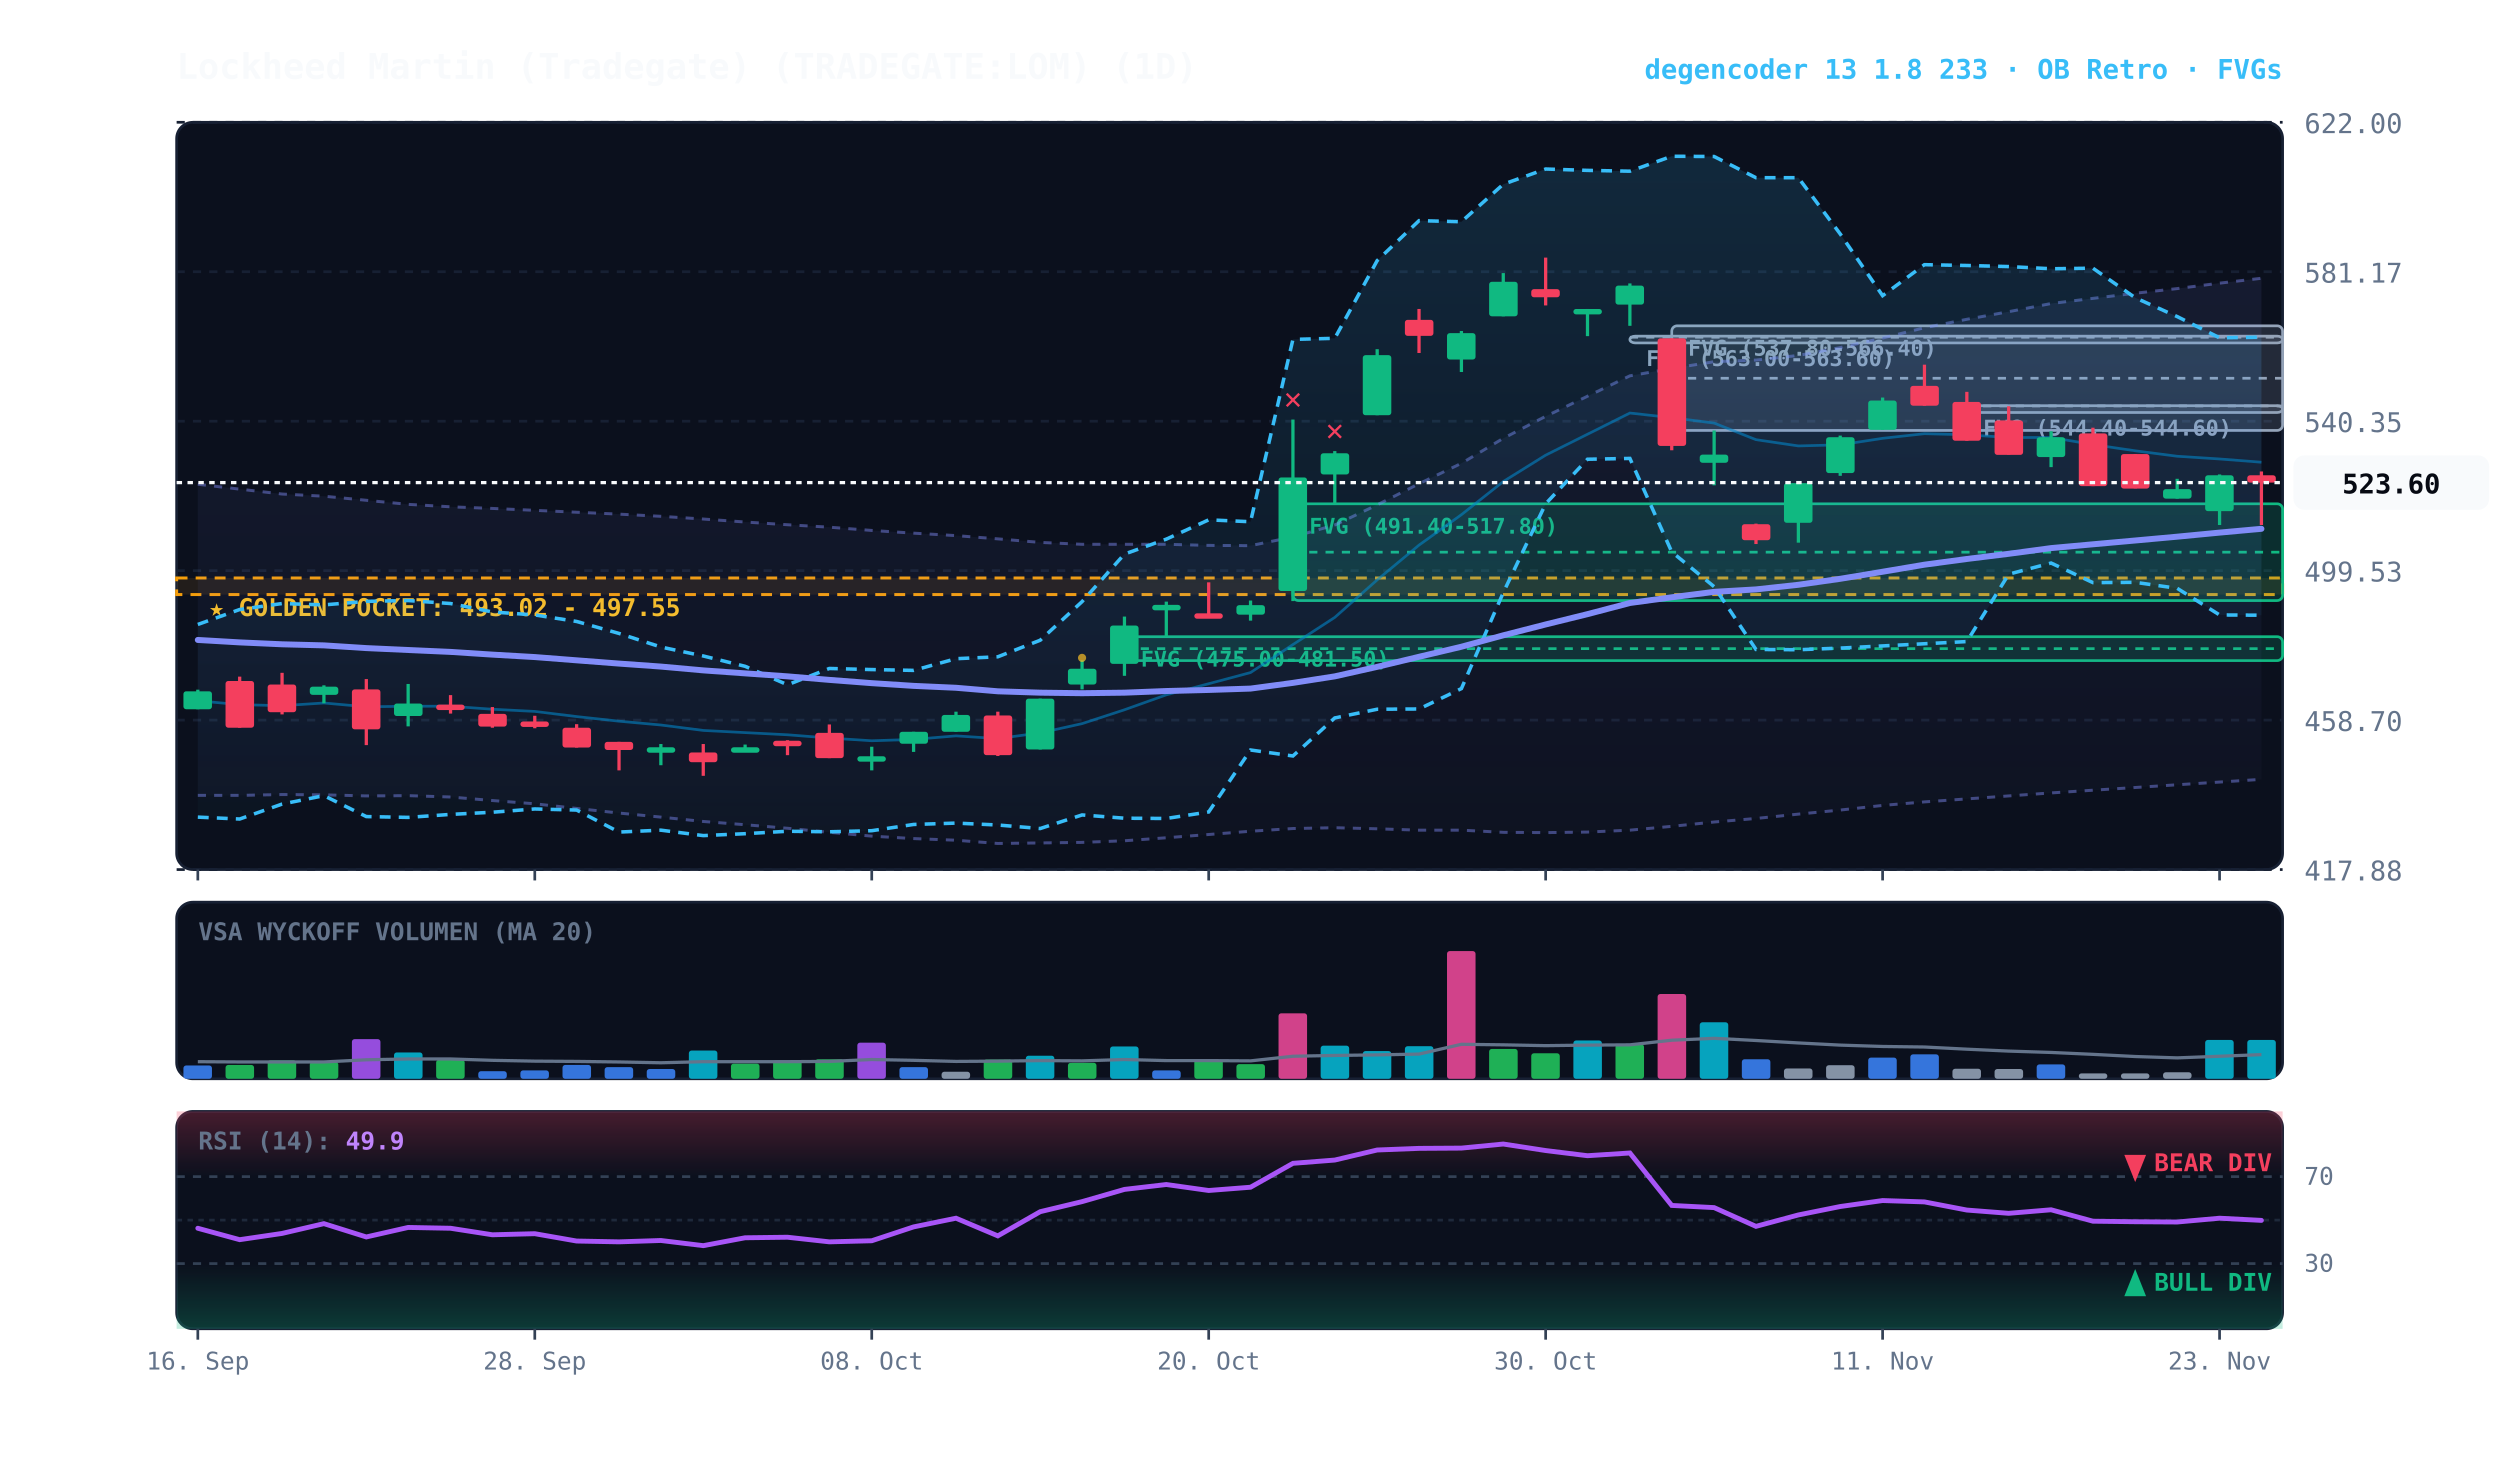
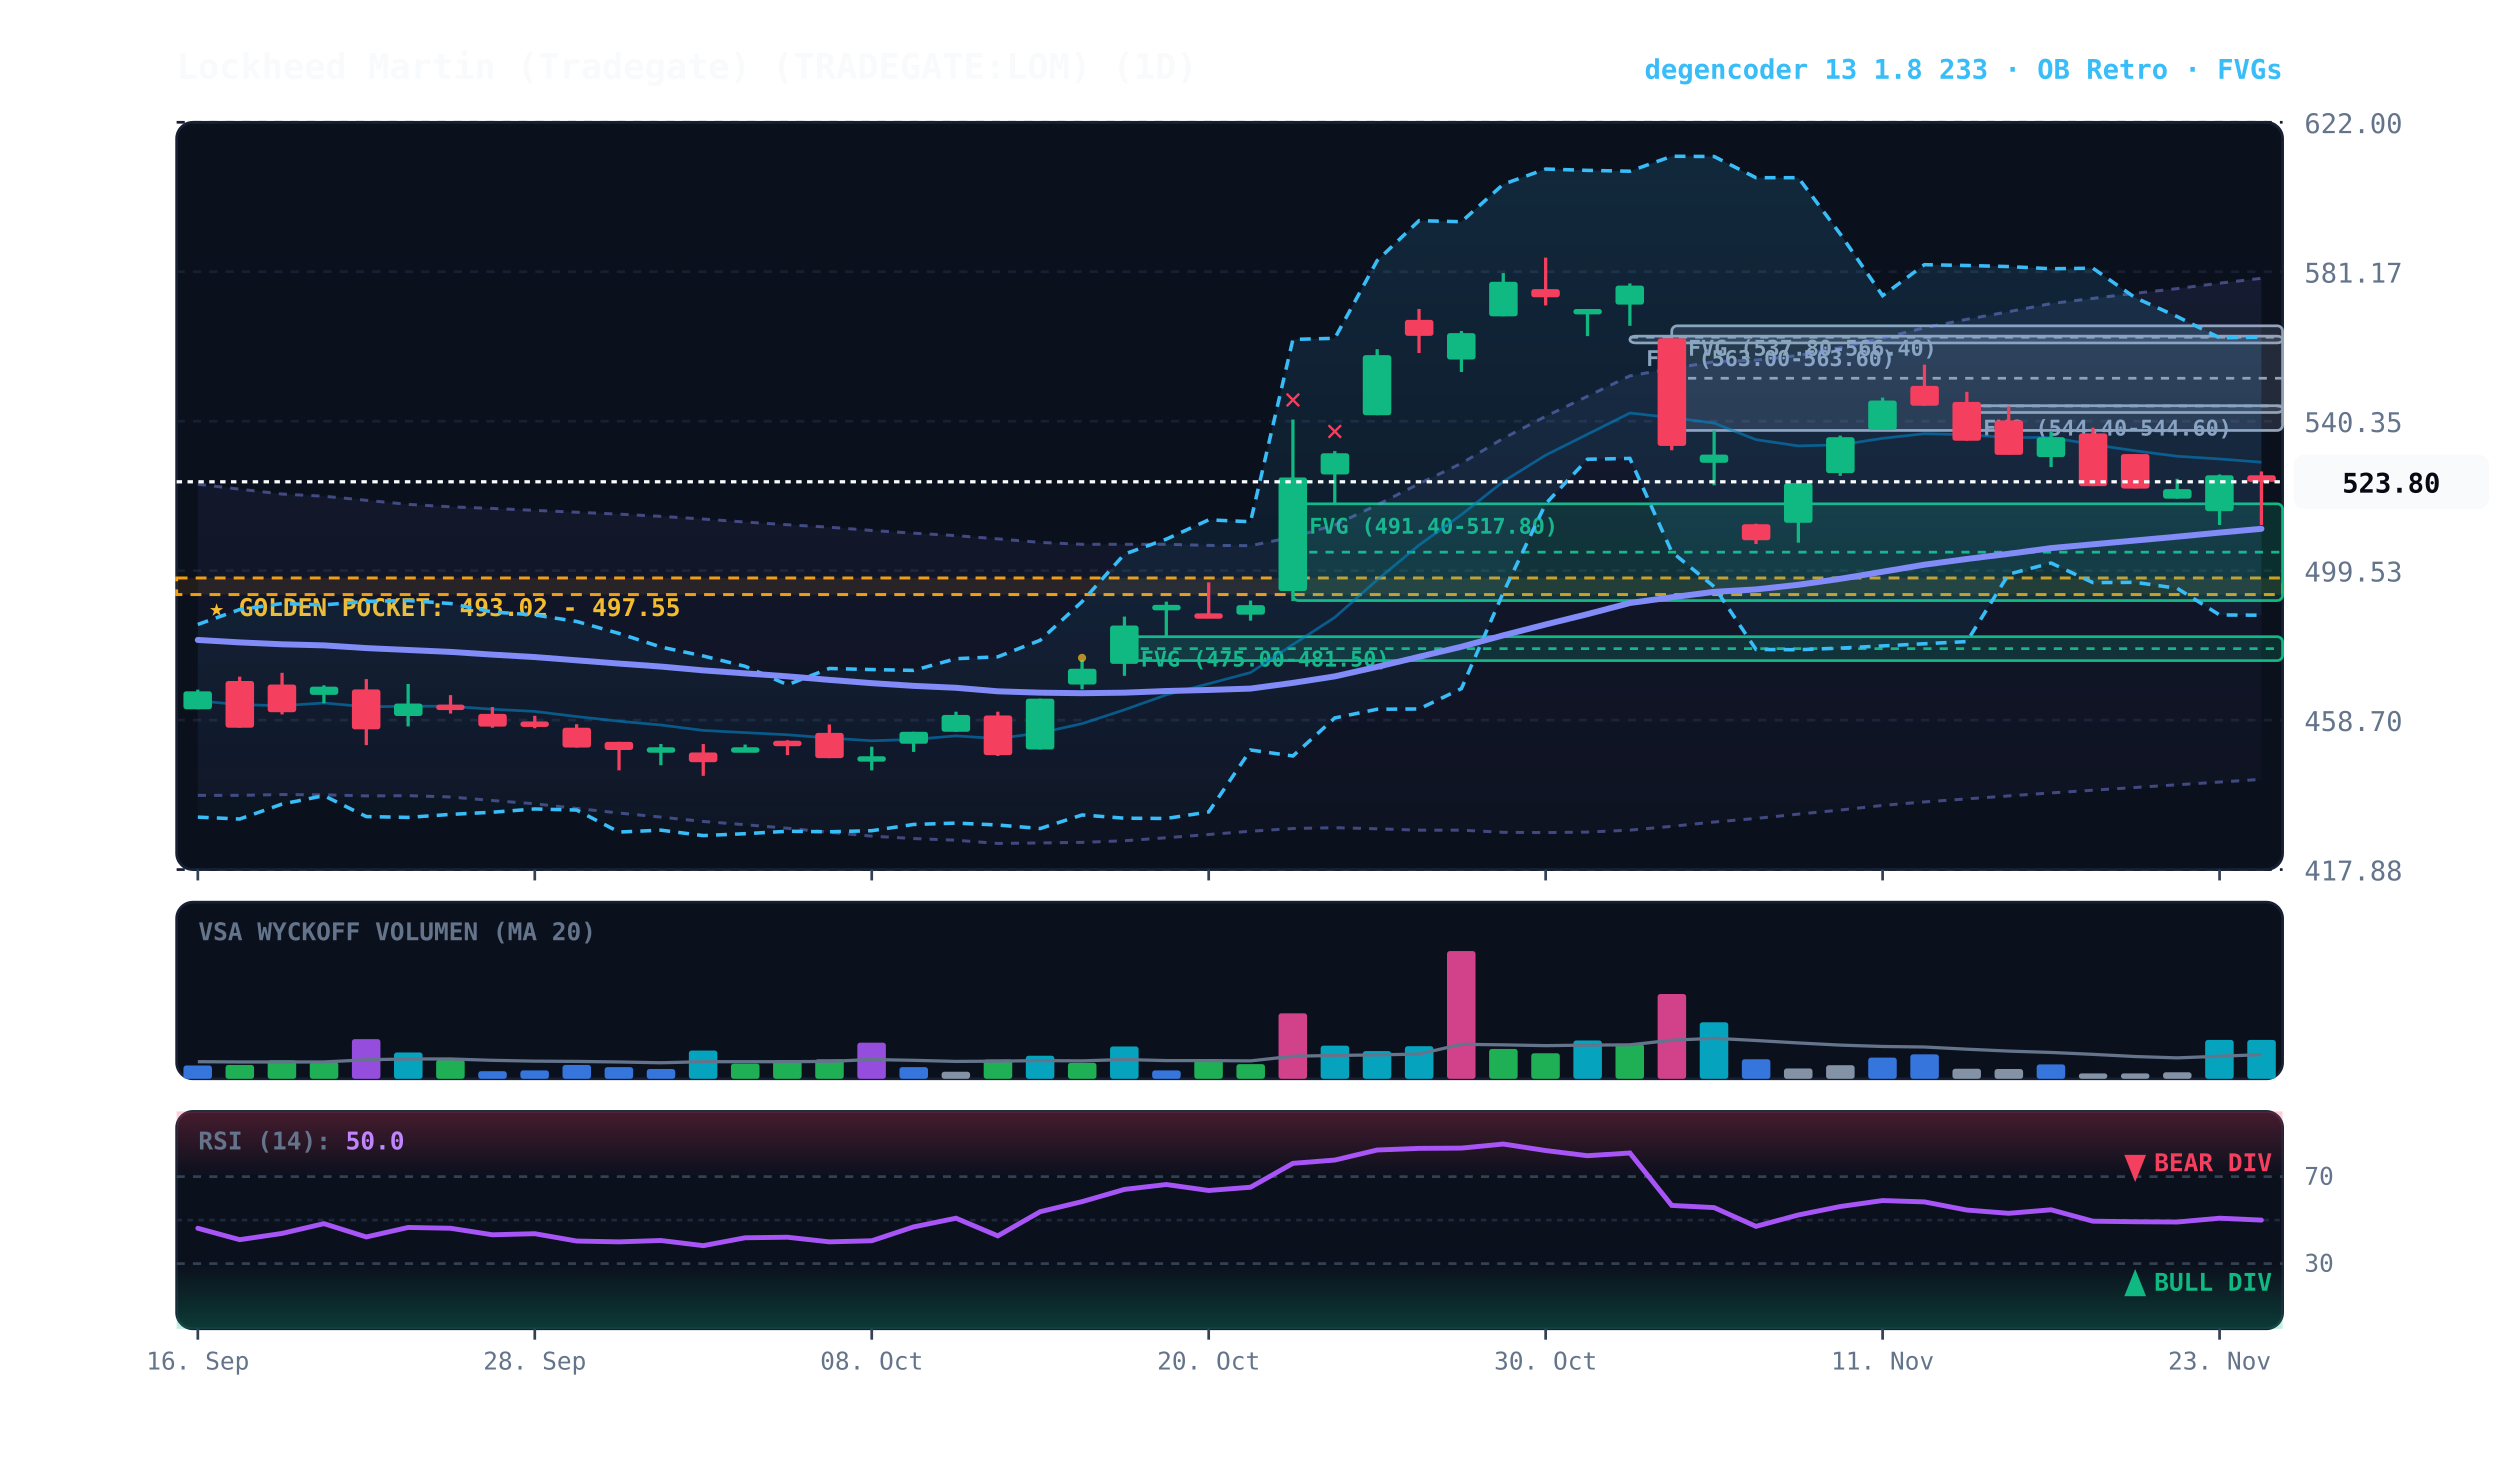
<svg xmlns="http://www.w3.org/2000/svg" viewBox="0 0 920 540" width="100%" height="100%" style="background:#070a13; font-family:'JetBrains Mono', monospace;">
  <defs>
    <linearGradient id="cloud-grad" x1="0%" y1="0%" x2="0%" y2="100%">
      <stop offset="0%" stop-color="#38bdf8" stop-opacity="0.14" />
      <stop offset="100%" stop-color="#38bdf8" stop-opacity="0.02" />
    </linearGradient>
    <linearGradient id="rfe-cloud" x1="0%" y1="0%" x2="0%" y2="100%">
      <stop offset="0%" stop-color="#818cf8" stop-opacity="0.09" />
      <stop offset="100%" stop-color="#818cf8" stop-opacity="0.02" />
    </linearGradient>
    <linearGradient id="rsi-overbought" x1="0%" y1="0%" x2="0%" y2="100%">
      <stop offset="0%" stop-color="#f43f5e" stop-opacity="0.25" />
      <stop offset="100%" stop-color="#f43f5e" stop-opacity="0.0" />
    </linearGradient>
    <linearGradient id="rsi-oversold" x1="0%" y1="0%" x2="0%" y2="100%">
      <stop offset="0%" stop-color="#10b981" stop-opacity="0.0" />
      <stop offset="100%" stop-color="#10b981" stop-opacity="0.25" />
    </linearGradient>
  </defs>
  <rect x="65" y="45" width="775" height="275" fill="#0b101d" rx="6" stroke="#172033" stroke-width="1" />
  <rect x="65" y="332" width="775" height="65" fill="#0b101d" rx="6" stroke="#172033" stroke-width="1" />
  <rect x="65" y="409" width="775" height="80" fill="#0b101d" rx="6" stroke="#172033" stroke-width="1" />
  <line x1="65" y1="320.0" x2="840" y2="320.0" stroke="#172033" stroke-dasharray="3,3" stroke-width="1" />
  <text x="848" y="324.0" fill="#64748b" font-size="10" text-anchor="start">417.88</text>
  <line x1="65" y1="265.0" x2="840" y2="265.0" stroke="#172033" stroke-dasharray="3,3" stroke-width="1" />
  <text x="848" y="269.0" fill="#64748b" font-size="10" text-anchor="start">458.70</text>
  <line x1="65" y1="210.0" x2="840" y2="210.0" stroke="#172033" stroke-dasharray="3,3" stroke-width="1" />
  <text x="848" y="214.0" fill="#64748b" font-size="10" text-anchor="start">499.53</text>
  <line x1="65" y1="155.0" x2="840" y2="155.0" stroke="#172033" stroke-dasharray="3,3" stroke-width="1" />
  <text x="848" y="159.0" fill="#64748b" font-size="10" text-anchor="start">540.35</text>
  <line x1="65" y1="100.0" x2="840" y2="100.0" stroke="#172033" stroke-dasharray="3,3" stroke-width="1" />
  <text x="848" y="104.0" fill="#64748b" font-size="10" text-anchor="start">581.17</text>
  <line x1="65" y1="45.0" x2="840" y2="45.0" stroke="#172033" stroke-dasharray="3,3" stroke-width="1" />
  <text x="848" y="49.0" fill="#64748b" font-size="10" text-anchor="start">622.00</text>
  <rect x="65" y="212.7" width="775" height="6.1" fill="rgba(245, 158, 11, 0.10)" stroke="#f59e0b" stroke-dasharray="4,3" stroke-width="1.1" />
  <text x="77" y="226.7" fill="#fbbf24" font-size="9" font-weight="bold">★ GOLDEN POCKET: 493.02 - 497.55</text>
  <rect x="723.8" y="149.3" width="116.2" height="2.5" fill="rgba(148, 163, 184, 0.18)" stroke="#94a3b8" stroke-width="1" rx="2" />
  <line x1="723.8" y1="149.4" x2="840" y2="149.4" stroke="#94a3b8" stroke-dasharray="3,3" stroke-width="1" />
  <text x="729.8" y="160.3" fill="#94a3b8" font-size="8" font-weight="bold">FVG (544.40-544.60)</text>
  <rect x="615.2" y="119.9" width="224.8" height="38.5" fill="rgba(148, 163, 184, 0.18)" stroke="#94a3b8" stroke-width="1" rx="2" />
  <line x1="615.2" y1="139.2" x2="840" y2="139.2" stroke="#94a3b8" stroke-dasharray="3,3" stroke-width="1" />
  <text x="621.2" y="130.9" fill="#94a3b8" font-size="8" font-weight="bold">FVG (537.80-566.40)</text>
  <rect x="599.8" y="123.7" width="240.2" height="2.5" fill="rgba(148, 163, 184, 0.18)" stroke="#94a3b8" stroke-width="1" rx="2" />
  <line x1="599.8" y1="124.1" x2="840" y2="124.1" stroke="#94a3b8" stroke-dasharray="3,3" stroke-width="1" />
  <text x="605.8" y="134.7" fill="#94a3b8" font-size="8" font-weight="bold">FVG (563.00-563.60)</text>
  <rect x="475.8" y="185.4" width="364.2" height="35.6" fill="rgba(16, 185, 129, 0.18)" stroke="#10b981" stroke-width="1" rx="2" />
  <line x1="475.8" y1="203.2" x2="840" y2="203.2" stroke="#10b981" stroke-dasharray="3,3" stroke-width="1" />
  <text x="481.8" y="196.4" fill="#10b981" font-size="8" font-weight="bold">FVG (491.40-517.80)</text>
  <rect x="413.8" y="234.3" width="426.2" height="8.8" fill="rgba(16, 185, 129, 0.18)" stroke="#10b981" stroke-width="1" rx="2" />
  <line x1="413.8" y1="238.7" x2="840" y2="238.7" stroke="#10b981" stroke-dasharray="3,3" stroke-width="1" />
  <text x="419.8" y="245.3" fill="#10b981" font-size="8" font-weight="bold">FVG (475.00-481.50)</text>
  <polygon points="72.8,178.2 88.2,180.0 103.8,181.8 119.2,182.6 134.8,184.1 150.2,185.6 165.8,186.5 181.2,187.1 196.8,187.8 212.2,188.5 227.8,189.2 243.2,190.0 258.8,191.0 274.2,192.1 289.8,193.1 305.2,194.0 320.8,195.2 336.2,196.2 351.8,197.1 367.2,198.3 382.8,199.6 398.2,200.3 413.8,200.3 429.2,200.3 444.8,200.7 460.2,200.8 475.8,197.6 491.2,193.2 506.8,185.8 522.2,178.0 537.8,170.5 553.2,161.3 568.8,153.2 584.2,145.8 599.8,138.3 615.2,135.6 630.8,133.1 646.2,132.5 661.8,130.8 677.2,127.9 692.8,124.4 708.2,120.6 723.8,117.5 739.2,114.7 754.8,111.7 770.2,109.8 785.8,107.9 801.2,106.2 816.8,104.2 832.2,102.4 832.2,286.8 816.8,287.8 801.2,288.8 785.8,289.8 770.2,290.8 754.8,291.8 739.2,292.9 723.8,294.0 708.2,295.1 692.8,296.4 677.2,298.1 661.8,299.6 646.2,301.2 630.8,302.5 615.2,304.1 599.8,305.5 584.2,306.2 568.8,306.4 553.2,306.3 537.8,305.5 522.2,305.5 506.8,305.0 491.2,304.6 475.8,304.9 460.2,305.9 444.8,307.1 429.2,308.3 413.8,309.4 398.2,310.0 382.8,310.2 367.2,310.4 351.8,309.2 336.2,308.6 320.8,307.7 305.2,306.3 289.8,304.8 274.2,303.5 258.8,302.3 243.2,300.7 227.8,299.2 212.2,297.5 196.8,295.8 181.2,294.6 165.8,293.3 150.2,292.8 134.8,292.9 119.2,292.5 103.8,292.4 88.2,292.7 72.8,292.7" fill="url(#rfe-cloud)" />
  <polyline points="72.8,178.2 88.2,180.0 103.8,181.8 119.2,182.6 134.8,184.1 150.2,185.6 165.8,186.5 181.2,187.1 196.8,187.8 212.2,188.5 227.8,189.2 243.2,190.0 258.8,191.0 274.2,192.1 289.8,193.1 305.2,194.0 320.8,195.2 336.2,196.2 351.8,197.1 367.2,198.3 382.8,199.6 398.2,200.3 413.8,200.3 429.2,200.3 444.8,200.7 460.2,200.8 475.8,197.6 491.2,193.2 506.8,185.8 522.2,178.0 537.8,170.5 553.2,161.3 568.8,153.2 584.2,145.8 599.8,138.3 615.2,135.6 630.8,133.1 646.2,132.5 661.8,130.8 677.2,127.9 692.8,124.4 708.2,120.6 723.8,117.5 739.2,114.7 754.8,111.7 770.2,109.8 785.8,107.9 801.2,106.2 816.8,104.2 832.2,102.4" fill="none" stroke="#818cf8" stroke-width="1.1" stroke-opacity="0.45" stroke-dasharray="3,3" />
  <polyline points="72.8,292.7 88.2,292.7 103.8,292.4 119.2,292.5 134.8,292.9 150.2,292.8 165.8,293.3 181.2,294.6 196.8,295.8 212.2,297.5 227.8,299.2 243.2,300.7 258.8,302.3 274.2,303.5 289.8,304.8 305.2,306.3 320.8,307.7 336.2,308.6 351.8,309.2 367.2,310.4 382.8,310.2 398.2,310.0 413.8,309.4 429.2,308.3 444.8,307.1 460.2,305.9 475.8,304.9 491.2,304.6 506.8,305.0 522.2,305.5 537.8,305.5 553.2,306.3 568.8,306.4 584.2,306.2 599.8,305.5 615.2,304.1 630.8,302.5 646.2,301.2 661.8,299.6 677.2,298.1 692.8,296.4 708.2,295.1 723.8,294.0 739.2,292.9 754.8,291.8 770.2,290.8 785.8,289.8 801.2,288.8 816.8,287.8 832.2,286.8" fill="none" stroke="#818cf8" stroke-width="1.1" stroke-opacity="0.45" stroke-dasharray="3,3" />
  <polygon points="72.8,229.8 88.2,224.3 103.8,222.1 119.2,222.6 134.8,221.3 150.2,221.0 165.8,222.1 181.2,225.2 196.8,226.3 212.2,228.7 227.8,233.1 243.2,238.1 258.8,241.4 274.2,245.2 289.8,252.0 305.2,246.0 320.8,246.4 336.2,246.7 351.8,242.4 367.2,241.7 382.8,235.6 398.2,221.4 413.8,203.9 429.2,198.4 444.8,191.3 460.2,192.0 475.8,124.9 491.2,124.5 506.8,95.9 522.2,81.2 537.8,81.6 553.2,67.8 568.8,62.2 584.2,62.7 599.8,63.0 615.2,57.5 630.8,57.6 646.2,65.4 661.8,65.4 677.2,86.1 692.8,108.8 708.2,97.4 723.8,97.7 739.2,98.1 754.8,98.9 770.2,98.7 785.8,109.6 801.2,116.5 816.8,124.3 832.2,124.1 832.2,226.4 816.8,226.3 801.2,216.5 785.8,214.3 770.2,214.4 754.8,207.2 739.2,211.3 723.8,236.1 708.2,236.9 692.8,237.7 677.2,238.5 661.8,239.1 646.2,239.0 630.8,215.9 615.2,203.1 599.8,168.7 584.2,169.0 568.8,185.4 553.2,218.1 537.8,253.4 522.2,260.9 506.8,261.0 491.2,264.2 475.8,278.2 460.2,276.0 444.8,298.8 429.2,301.2 413.8,301.1 398.2,299.9 382.8,304.9 367.2,303.6 351.8,302.9 336.2,303.4 320.8,305.7 305.2,306.1 289.8,305.9 274.2,306.8 258.8,307.5 243.2,305.5 227.8,306.2 212.2,298.1 196.8,297.7 181.2,298.9 165.8,299.7 150.2,300.8 134.8,300.5 119.2,292.8 103.8,295.9 88.2,301.4 72.8,300.7" fill="url(#cloud-grad)" />
  <polyline points="72.8,229.8 88.2,224.3 103.8,222.1 119.2,222.6 134.8,221.3 150.2,221.0 165.8,222.1 181.2,225.2 196.8,226.3 212.2,228.7 227.8,233.1 243.2,238.1 258.8,241.4 274.2,245.2 289.8,252.0 305.2,246.0 320.8,246.4 336.2,246.7 351.8,242.4 367.2,241.7 382.8,235.6 398.2,221.4 413.8,203.9 429.2,198.4 444.8,191.3 460.2,192.0 475.8,124.9 491.2,124.5 506.8,95.9 522.2,81.2 537.8,81.6 553.2,67.8 568.8,62.2 584.2,62.7 599.8,63.0 615.2,57.5 630.8,57.6 646.2,65.4 661.8,65.4 677.2,86.1 692.8,108.8 708.2,97.4 723.8,97.7 739.2,98.1 754.8,98.9 770.2,98.7 785.8,109.6 801.2,116.5 816.8,124.3 832.2,124.1" fill="none" stroke="#38bdf8" stroke-width="1.3" stroke-dasharray="4,3" />
  <polyline points="72.8,300.7 88.2,301.4 103.8,295.9 119.2,292.8 134.8,300.5 150.2,300.8 165.8,299.7 181.2,298.9 196.8,297.7 212.2,298.1 227.8,306.2 243.2,305.5 258.8,307.5 274.2,306.8 289.8,305.9 305.2,306.1 320.8,305.7 336.2,303.4 351.8,302.9 367.2,303.6 382.8,304.9 398.2,299.9 413.8,301.1 429.2,301.2 444.8,298.8 460.2,276.0 475.8,278.2 491.2,264.2 506.8,261.0 522.2,260.9 537.8,253.4 553.2,218.1 568.8,185.4 584.2,169.0 599.8,168.7 615.2,203.1 630.8,215.9 646.2,239.0 661.8,239.1 677.2,238.5 692.8,237.7 708.2,236.9 723.8,236.1 739.2,211.3 754.8,207.2 770.2,214.4 785.8,214.3 801.2,216.5 816.8,226.3 832.2,226.4" fill="none" stroke="#38bdf8" stroke-width="1.3" stroke-dasharray="4,3" />
  <polyline points="72.8,257.9 88.2,259.3 103.8,259.7 119.2,258.7 134.8,260.1 150.2,259.9 165.8,259.9 181.2,261.0 196.8,261.8 212.2,263.7 227.8,265.4 243.2,266.8 258.8,268.8 274.2,269.6 289.8,270.4 305.2,271.6 320.8,272.6 336.2,272.1 351.8,270.8 367.2,271.8 382.8,269.7 398.2,266.3 413.8,261.2 429.2,255.7 444.8,251.6 460.2,247.5 475.8,237.2 491.2,227.2 506.8,213.4 522.2,200.6 537.8,189.4 553.2,177.2 568.8,167.5 584.2,159.8 599.8,152.0 615.2,153.7 630.8,155.7 646.2,161.8 661.8,164.1 677.2,163.7 692.8,161.3 708.2,159.6 723.8,160.0 739.2,161.0 754.8,161.0 770.2,163.6 785.8,165.9 801.2,167.9 816.8,168.9 832.2,170.1" fill="none" stroke="#0284c7" stroke-width="1.0" stroke-opacity="0.6" />
  <polyline points="72.8,235.5 88.2,236.4 103.8,237.1 119.2,237.5 134.8,238.5 150.2,239.2 165.8,239.9 181.2,240.9 196.8,241.8 212.2,243.0 227.8,244.2 243.2,245.3 258.8,246.7 274.2,247.8 289.8,248.9 305.2,250.2 320.8,251.4 336.2,252.4 351.8,253.1 367.2,254.4 382.8,254.9 398.2,255.1 413.8,254.9 429.2,254.3 444.8,253.9 460.2,253.4 475.8,251.3 491.2,248.9 506.8,245.4 522.2,241.7 537.8,238.0 553.2,233.8 568.8,229.8 584.2,226.0 599.8,221.9 615.2,219.8 630.8,217.8 646.2,216.9 661.8,215.2 677.2,213.0 692.8,210.4 708.2,207.8 723.8,205.7 739.2,203.8 754.8,201.7 770.2,200.3 785.8,198.9 801.2,197.5 816.8,196.0 832.2,194.6" fill="none" stroke="#818cf8" stroke-width="2.2" stroke-linecap="round" />
  <line x1="72.8" y1="253.8" x2="72.8" y2="261.0" stroke="#10b981" stroke-width="1.2" />
  <rect x="67.5" y="254.4" width="10.5" height="6.6" fill="#10b981" rx="1" />
  <line x1="88.2" y1="249.0" x2="88.2" y2="267.8" stroke="#f43f5e" stroke-width="1.2" />
  <rect x="83.0" y="250.6" width="10.5" height="17.2" fill="#f43f5e" rx="1" />
  <line x1="103.8" y1="247.6" x2="103.8" y2="262.9" stroke="#f43f5e" stroke-width="1.2" />
  <rect x="98.5" y="251.9" width="10.5" height="10.2" fill="#f43f5e" rx="1" />
  <line x1="119.2" y1="252.2" x2="119.2" y2="258.8" stroke="#10b981" stroke-width="1.2" />
  <rect x="114.0" y="252.7" width="10.5" height="3.0" fill="#10b981" rx="1" />
  <line x1="134.8" y1="249.9" x2="134.8" y2="274.2" stroke="#f43f5e" stroke-width="1.2" />
  <rect x="129.5" y="253.7" width="10.5" height="14.7" fill="#f43f5e" rx="1" />
  <line x1="150.2" y1="251.7" x2="150.2" y2="267.3" stroke="#10b981" stroke-width="1.2" />
  <rect x="145.0" y="258.9" width="10.5" height="4.6" fill="#10b981" rx="1" />
  <line x1="165.8" y1="255.8" x2="165.8" y2="262.6" stroke="#f43f5e" stroke-width="1.2" />
  <rect x="160.5" y="259.3" width="10.5" height="2.0" fill="#f43f5e" rx="1" />
  <line x1="181.2" y1="260.2" x2="181.2" y2="267.8" stroke="#f43f5e" stroke-width="1.2" />
  <rect x="176.0" y="262.7" width="10.5" height="4.7" fill="#f43f5e" rx="1" />
  <line x1="196.8" y1="263.4" x2="196.8" y2="268.0" stroke="#f43f5e" stroke-width="1.2" />
  <rect x="191.5" y="265.5" width="10.5" height="2.0" fill="#f43f5e" rx="1" />
  <line x1="212.2" y1="266.5" x2="212.2" y2="275.1" stroke="#f43f5e" stroke-width="1.2" />
  <rect x="207.0" y="267.8" width="10.5" height="7.3" fill="#f43f5e" rx="1" />
  <line x1="227.8" y1="273.0" x2="227.8" y2="283.5" stroke="#f43f5e" stroke-width="1.2" />
  <rect x="222.5" y="273.0" width="10.5" height="3.0" fill="#f43f5e" rx="1" />
  <line x1="243.2" y1="273.8" x2="243.2" y2="281.6" stroke="#10b981" stroke-width="1.2" />
  <rect x="238.0" y="275.0" width="10.5" height="2.0" fill="#10b981" rx="1" />
  <line x1="258.8" y1="273.8" x2="258.8" y2="285.5" stroke="#f43f5e" stroke-width="1.2" />
  <rect x="253.5" y="276.9" width="10.5" height="3.6" fill="#f43f5e" rx="1" />
  <line x1="274.2" y1="274.0" x2="274.2" y2="276.5" stroke="#10b981" stroke-width="1.2" />
  <rect x="269.0" y="275.0" width="10.5" height="2.0" fill="#10b981" rx="1" />
  <line x1="289.8" y1="272.4" x2="289.8" y2="277.9" stroke="#f43f5e" stroke-width="1.2" />
  <rect x="284.5" y="272.6" width="10.5" height="2.0" fill="#f43f5e" rx="1" />
  <line x1="305.2" y1="266.6" x2="305.2" y2="279.0" stroke="#f43f5e" stroke-width="1.2" />
  <rect x="300.0" y="269.7" width="10.5" height="9.3" fill="#f43f5e" rx="1" />
  <line x1="320.8" y1="274.8" x2="320.8" y2="283.5" stroke="#10b981" stroke-width="1.2" />
  <rect x="315.5" y="278.3" width="10.5" height="2.0" fill="#10b981" rx="1" />
  <line x1="336.2" y1="269.3" x2="336.2" y2="276.7" stroke="#10b981" stroke-width="1.2" />
  <rect x="331.0" y="269.3" width="10.5" height="4.4" fill="#10b981" rx="1" />
  <line x1="351.8" y1="261.9" x2="351.8" y2="269.3" stroke="#10b981" stroke-width="1.2" />
  <rect x="346.5" y="263.1" width="10.5" height="6.2" fill="#10b981" rx="1" />
  <line x1="367.2" y1="261.9" x2="367.2" y2="278.2" stroke="#f43f5e" stroke-width="1.2" />
  <rect x="362.0" y="263.3" width="10.5" height="14.6" fill="#f43f5e" rx="1" />
  <line x1="382.8" y1="257.1" x2="382.8" y2="275.8" stroke="#10b981" stroke-width="1.2" />
  <rect x="377.5" y="257.1" width="10.5" height="18.7" fill="#10b981" rx="1" />
  <line x1="398.2" y1="243.0" x2="398.2" y2="253.7" stroke="#10b981" stroke-width="1.2" />
  <rect x="393.0" y="246.1" width="10.5" height="5.8" fill="#10b981" rx="1" />
  <circle cx="398.2" cy="242.1" r="1.5" fill="#fbbf24" opacity="0.7" />
  <line x1="413.8" y1="226.9" x2="413.8" y2="248.7" stroke="#10b981" stroke-width="1.2" />
  <rect x="408.5" y="230.2" width="10.5" height="14.1" fill="#10b981" rx="1" />
  <line x1="429.2" y1="221.4" x2="429.2" y2="234.3" stroke="#10b981" stroke-width="1.2" />
  <rect x="424.0" y="222.6" width="10.5" height="2.0" fill="#10b981" rx="1" />
  <line x1="444.8" y1="214.3" x2="444.8" y2="227.4" stroke="#f43f5e" stroke-width="1.2" />
  <rect x="439.5" y="225.7" width="10.5" height="2.0" fill="#f43f5e" rx="1" />
  <line x1="460.2" y1="221.0" x2="460.2" y2="228.4" stroke="#10b981" stroke-width="1.2" />
  <rect x="455.0" y="222.7" width="10.5" height="3.5" fill="#10b981" rx="1" />
  <line x1="475.8" y1="154.4" x2="475.8" y2="221.2" stroke="#10b981" stroke-width="1.2" />
  <rect x="470.5" y="175.7" width="10.5" height="41.8" fill="#10b981" rx="1" />
  <text x="475.8" y="150.4" fill="#f43f5e" font-size="11" font-weight="bold" text-anchor="middle">✕</text>
  <line x1="491.2" y1="166.0" x2="491.2" y2="185.4" stroke="#10b981" stroke-width="1.2" />
  <rect x="486.0" y="166.8" width="10.5" height="7.8" fill="#10b981" rx="1" />
  <text x="491.2" y="162.0" fill="#f43f5e" font-size="11" font-weight="bold" text-anchor="middle">✕</text>
  <line x1="506.8" y1="128.5" x2="506.8" y2="152.8" stroke="#10b981" stroke-width="1.2" />
  <rect x="501.5" y="130.7" width="10.5" height="22.1" fill="#10b981" rx="1" />
  <line x1="522.2" y1="113.7" x2="522.2" y2="129.9" stroke="#f43f5e" stroke-width="1.2" />
  <rect x="517.0" y="117.7" width="10.5" height="5.9" fill="#f43f5e" rx="1" />
  <line x1="537.8" y1="121.8" x2="537.8" y2="136.9" stroke="#10b981" stroke-width="1.2" />
  <rect x="532.5" y="122.6" width="10.5" height="9.7" fill="#10b981" rx="1" />
  <line x1="553.2" y1="100.5" x2="553.2" y2="116.4" stroke="#10b981" stroke-width="1.2" />
  <rect x="548.0" y="103.7" width="10.5" height="12.7" fill="#10b981" rx="1" />
  <line x1="568.8" y1="94.8" x2="568.8" y2="112.4" stroke="#f43f5e" stroke-width="1.2" />
  <rect x="563.5" y="106.4" width="10.5" height="3.0" fill="#f43f5e" rx="1" />
  <line x1="584.2" y1="113.7" x2="584.2" y2="123.7" stroke="#10b981" stroke-width="1.2" />
  <rect x="579.0" y="113.7" width="10.5" height="2.0" fill="#10b981" rx="1" />
  <line x1="599.8" y1="104.3" x2="599.8" y2="119.9" stroke="#10b981" stroke-width="1.2" />
  <rect x="594.5" y="105.1" width="10.5" height="7.0" fill="#10b981" rx="1" />
  <line x1="615.2" y1="124.5" x2="615.2" y2="165.7" stroke="#f43f5e" stroke-width="1.2" />
  <rect x="610.0" y="124.5" width="10.5" height="39.6" fill="#f43f5e" rx="1" />
  <line x1="630.8" y1="158.4" x2="630.8" y2="178.6" stroke="#10b981" stroke-width="1.2" />
  <rect x="625.5" y="167.3" width="10.5" height="3.0" fill="#10b981" rx="1" />
  <line x1="646.2" y1="192.7" x2="646.2" y2="200.2" stroke="#f43f5e" stroke-width="1.2" />
  <rect x="641.0" y="192.9" width="10.5" height="5.9" fill="#f43f5e" rx="1" />
  <line x1="661.8" y1="177.8" x2="661.8" y2="199.7" stroke="#10b981" stroke-width="1.2" />
  <rect x="656.5" y="177.8" width="10.5" height="14.6" fill="#10b981" rx="1" />
  <line x1="677.2" y1="160.3" x2="677.2" y2="175.1" stroke="#10b981" stroke-width="1.2" />
  <rect x="672.0" y="160.9" width="10.5" height="13.2" fill="#10b981" rx="1" />
  <line x1="692.8" y1="146.3" x2="692.8" y2="158.2" stroke="#10b981" stroke-width="1.2" />
  <rect x="687.5" y="147.4" width="10.5" height="10.8" fill="#10b981" rx="1" />
  <line x1="708.2" y1="134.2" x2="708.2" y2="149.3" stroke="#f43f5e" stroke-width="1.2" />
  <rect x="703.0" y="142.0" width="10.5" height="7.3" fill="#f43f5e" rx="1" />
  <line x1="723.8" y1="144.2" x2="723.8" y2="162.2" stroke="#f43f5e" stroke-width="1.2" />
  <rect x="718.5" y="147.9" width="10.5" height="14.3" fill="#f43f5e" rx="1" />
  <line x1="739.2" y1="149.5" x2="739.2" y2="167.3" stroke="#f43f5e" stroke-width="1.2" />
  <rect x="734.0" y="154.7" width="10.5" height="12.7" fill="#f43f5e" rx="1" />
  <line x1="754.8" y1="158.7" x2="754.8" y2="171.9" stroke="#10b981" stroke-width="1.2" />
  <rect x="749.5" y="160.9" width="10.5" height="7.3" fill="#10b981" rx="1" />
  <line x1="770.2" y1="157.4" x2="770.2" y2="178.9" stroke="#f43f5e" stroke-width="1.2" />
  <rect x="765.0" y="159.5" width="10.5" height="19.4" fill="#f43f5e" rx="1" />
  <line x1="785.8" y1="167.1" x2="785.8" y2="179.7" stroke="#f43f5e" stroke-width="1.2" />
  <rect x="780.5" y="167.1" width="10.5" height="12.7" fill="#f43f5e" rx="1" />
  <line x1="801.2" y1="176.2" x2="801.2" y2="183.5" stroke="#10b981" stroke-width="1.2" />
  <rect x="796.0" y="180.0" width="10.5" height="3.5" fill="#10b981" rx="1" />
  <line x1="816.8" y1="174.6" x2="816.8" y2="193.2" stroke="#10b981" stroke-width="1.2" />
  <rect x="811.5" y="174.9" width="10.5" height="13.2" fill="#10b981" rx="1" />
  <line x1="832.2" y1="173.5" x2="832.2" y2="193.2" stroke="#f43f5e" stroke-width="1.2" />
-   <rect x="827.0" y="174.9" width="10.5" height="2.7" fill="#f43f5e" rx="1" />
-   <line x1="65" y1="177.6" x2="840" y2="177.6" stroke="#f8fafc" stroke-width="1.2" stroke-dasharray="2,2" />
-   <rect x="844" y="167.6" width="72" height="20" fill="#f8fafc" rx="4" />
-   <text x="880" y="181.6" fill="#070a13" font-size="10" font-weight="bold" text-anchor="middle">523.60</text>
+   <rect x="827.0" y="174.9" width="10.5" height="2.4" fill="#f43f5e" rx="1" />
+   <line x1="65" y1="177.3" x2="840" y2="177.3" stroke="#f8fafc" stroke-width="1.2" stroke-dasharray="2,2" />
+   <rect x="844" y="167.3" width="72" height="20" fill="#f8fafc" rx="4" />
+   <text x="880" y="181.3" fill="#070a13" font-size="10" font-weight="bold" text-anchor="middle">523.80</text>
  <text x="73" y="346" fill="#64748b" font-size="9" font-weight="bold">VSA WYCKOFF VOLUMEN (MA 20)</text>
  <rect x="67.5" y="392.1" width="10.5" height="4.9" fill="#3b82f6" opacity="0.88" rx="1" />
  <rect x="83.0" y="391.9" width="10.5" height="5.1" fill="#22c55e" opacity="0.88" rx="1" />
  <rect x="98.5" y="390.2" width="10.5" height="6.8" fill="#22c55e" opacity="0.88" rx="1" />
  <rect x="114.0" y="390.8" width="10.5" height="6.2" fill="#22c55e" opacity="0.88" rx="1" />
  <rect x="129.5" y="382.4" width="10.5" height="14.6" fill="#a855f7" opacity="0.88" rx="1" />
  <rect x="145.0" y="387.3" width="10.5" height="9.7" fill="#06b6d4" opacity="0.88" rx="1" />
  <rect x="160.5" y="390.0" width="10.5" height="7.0" fill="#22c55e" opacity="0.88" rx="1" />
  <rect x="176.0" y="394.2" width="10.5" height="2.8" fill="#3b82f6" opacity="0.88" rx="1" />
  <rect x="191.5" y="393.9" width="10.5" height="3.1" fill="#3b82f6" opacity="0.88" rx="1" />
  <rect x="207.0" y="391.9" width="10.5" height="5.1" fill="#3b82f6" opacity="0.88" rx="1" />
  <rect x="222.5" y="392.7" width="10.5" height="4.3" fill="#3b82f6" opacity="0.88" rx="1" />
  <rect x="238.0" y="393.4" width="10.5" height="3.6" fill="#3b82f6" opacity="0.88" rx="1" />
  <rect x="253.5" y="386.6" width="10.5" height="10.4" fill="#06b6d4" opacity="0.88" rx="1" />
  <rect x="269.0" y="391.4" width="10.5" height="5.6" fill="#22c55e" opacity="0.88" rx="1" />
  <rect x="284.5" y="390.2" width="10.5" height="6.8" fill="#22c55e" opacity="0.88" rx="1" />
  <rect x="300.0" y="389.8" width="10.5" height="7.2" fill="#22c55e" opacity="0.88" rx="1" />
  <rect x="315.5" y="383.7" width="10.5" height="13.3" fill="#a855f7" opacity="0.88" rx="1" />
  <rect x="331.0" y="392.7" width="10.5" height="4.3" fill="#3b82f6" opacity="0.88" rx="1" />
  <rect x="346.5" y="394.4" width="10.5" height="2.6" fill="#94a3b8" opacity="0.88" rx="1" />
  <rect x="362.0" y="389.9" width="10.5" height="7.1" fill="#22c55e" opacity="0.88" rx="1" />
  <rect x="377.5" y="388.5" width="10.5" height="8.5" fill="#06b6d4" opacity="0.88" rx="1" />
  <rect x="393.0" y="391.1" width="10.5" height="5.9" fill="#22c55e" opacity="0.88" rx="1" />
  <rect x="408.5" y="385.1" width="10.5" height="11.9" fill="#06b6d4" opacity="0.88" rx="1" />
  <rect x="424.0" y="393.9" width="10.5" height="3.1" fill="#3b82f6" opacity="0.88" rx="1" />
  <rect x="439.5" y="390.0" width="10.5" height="7.0" fill="#22c55e" opacity="0.88" rx="1" />
  <rect x="455.0" y="391.6" width="10.5" height="5.4" fill="#22c55e" opacity="0.88" rx="1" />
  <rect x="470.5" y="372.9" width="10.5" height="24.1" fill="#ec4899" opacity="0.88" rx="1" />
  <rect x="486.0" y="384.8" width="10.5" height="12.2" fill="#06b6d4" opacity="0.88" rx="1" />
  <rect x="501.5" y="386.8" width="10.5" height="10.2" fill="#06b6d4" opacity="0.88" rx="1" />
  <rect x="517.0" y="385.0" width="10.5" height="12.0" fill="#06b6d4" opacity="0.88" rx="1" />
  <rect x="532.5" y="350.0" width="10.5" height="47.0" fill="#ec4899" opacity="0.88" rx="1" />
  <rect x="548.0" y="386.0" width="10.5" height="11.0" fill="#22c55e" opacity="0.88" rx="1" />
  <rect x="563.5" y="387.6" width="10.5" height="9.4" fill="#22c55e" opacity="0.88" rx="1" />
  <rect x="579.0" y="382.9" width="10.5" height="14.1" fill="#06b6d4" opacity="0.88" rx="1" />
  <rect x="594.5" y="384.3" width="10.5" height="12.7" fill="#22c55e" opacity="0.88" rx="1" />
  <rect x="610.0" y="365.8" width="10.5" height="31.2" fill="#ec4899" opacity="0.88" rx="1" />
  <rect x="625.5" y="376.2" width="10.5" height="20.8" fill="#06b6d4" opacity="0.88" rx="1" />
  <rect x="641.0" y="389.8" width="10.5" height="7.2" fill="#3b82f6" opacity="0.88" rx="1" />
  <rect x="656.5" y="393.2" width="10.5" height="3.8" fill="#94a3b8" opacity="0.88" rx="1" />
  <rect x="672.0" y="392.0" width="10.5" height="5.0" fill="#94a3b8" opacity="0.88" rx="1" />
  <rect x="687.5" y="389.2" width="10.5" height="7.8" fill="#3b82f6" opacity="0.88" rx="1" />
  <rect x="703.0" y="388.0" width="10.5" height="9.0" fill="#3b82f6" opacity="0.88" rx="1" />
  <rect x="718.5" y="393.3" width="10.5" height="3.7" fill="#94a3b8" opacity="0.88" rx="1" />
  <rect x="734.0" y="393.4" width="10.5" height="3.6" fill="#94a3b8" opacity="0.88" rx="1" />
  <rect x="749.5" y="391.7" width="10.5" height="5.3" fill="#3b82f6" opacity="0.88" rx="1" />
  <rect x="765.0" y="395.0" width="10.5" height="2.0" fill="#94a3b8" opacity="0.88" rx="1" />
  <rect x="780.5" y="395.0" width="10.5" height="2.0" fill="#94a3b8" opacity="0.88" rx="1" />
  <rect x="796.0" y="394.6" width="10.5" height="2.4" fill="#94a3b8" opacity="0.88" rx="1" />
  <rect x="811.5" y="382.7" width="10.5" height="14.3" fill="#06b6d4" opacity="0.88" rx="1" />
  <rect x="827.0" y="382.7" width="10.5" height="14.3" fill="#06b6d4" opacity="0.88" rx="1" />
  <polyline points="72.8,390.7 88.2,390.8 103.8,390.8 119.2,390.8 134.8,390.0 150.2,389.7 165.8,389.7 181.2,390.2 196.8,390.5 212.2,390.6 227.8,390.8 243.2,391.1 258.8,390.7 274.2,390.7 289.8,390.7 305.2,390.6 320.8,389.9 336.2,390.2 351.8,390.6 367.2,390.5 382.8,390.3 398.2,390.4 413.8,389.9 429.2,390.3 444.8,390.3 460.2,390.4 475.8,388.7 491.2,388.4 506.8,388.2 522.2,387.9 537.8,384.3 553.2,384.5 568.8,384.8 584.2,384.6 599.8,384.5 615.2,382.8 630.8,382.1 646.2,382.9 661.8,383.8 677.2,384.6 692.8,385.1 708.2,385.3 723.8,386.1 739.2,386.8 754.8,387.3 770.2,388.0 785.8,388.8 801.2,389.3 816.8,388.7 832.2,388.1" fill="none" stroke="#64748b" stroke-width="1.2" />
  <rect x="65" y="409" width="775" height="24.0" fill="url(#rsi-overbought)" />
  <rect x="65" y="465.0" width="775" height="24.0" fill="url(#rsi-oversold)" />
  <line x1="65" y1="433.0" x2="840" y2="433.0" stroke="#334155" stroke-dasharray="3,3" stroke-width="1" />
  <text x="848" y="436.0" fill="#64748b" font-size="9">70</text>
  <line x1="65" y1="449.0" x2="840" y2="449.0" stroke="#1e293b" stroke-dasharray="2,2" stroke-width="1" />
  <line x1="65" y1="465.0" x2="840" y2="465.0" stroke="#334155" stroke-dasharray="3,3" stroke-width="1" />
  <text x="848" y="468.0" fill="#64748b" font-size="9">30</text>
-   <polyline points="72.8,452.0 88.2,456.2 103.8,453.9 119.2,450.3 134.8,455.2 150.2,451.7 165.8,452.0 181.2,454.4 196.8,454.0 212.2,456.7 227.8,457.0 243.2,456.5 258.8,458.4 274.2,455.5 289.8,455.3 305.2,457.0 320.8,456.6 336.2,451.5 351.8,448.3 367.2,454.8 382.8,445.9 398.2,442.2 413.8,437.7 429.2,435.9 444.8,438.1 460.2,436.9 475.8,428.1 491.2,426.9 506.8,423.2 522.2,422.6 537.8,422.5 553.2,421.0 568.8,423.4 584.2,425.3 599.8,424.3 615.2,443.6 630.8,444.4 646.2,451.3 661.8,447.1 677.2,444.0 692.8,441.8 708.2,442.3 723.8,445.3 739.2,446.5 754.8,445.2 770.2,449.4 785.8,449.6 801.2,449.7 816.8,448.3 832.2,449.1" fill="none" stroke="#a855f7" stroke-width="1.8" stroke-linecap="round" />
+   <polyline points="72.8,452.0 88.2,456.2 103.8,453.9 119.2,450.3 134.8,455.2 150.2,451.7 165.8,452.0 181.2,454.4 196.8,454.0 212.2,456.7 227.8,457.0 243.2,456.5 258.8,458.4 274.2,455.5 289.8,455.3 305.2,457.0 320.8,456.6 336.2,451.5 351.8,448.3 367.2,454.8 382.8,445.9 398.2,442.2 413.8,437.7 429.2,435.9 444.8,438.1 460.2,436.9 475.8,428.1 491.2,426.9 506.8,423.2 522.2,422.6 537.8,422.5 553.2,421.0 568.8,423.4 584.2,425.3 599.8,424.3 615.2,443.6 630.8,444.4 646.2,451.3 661.8,447.1 677.2,444.0 692.8,441.8 708.2,442.3 723.8,445.3 739.2,446.5 754.8,445.2 770.2,449.4 785.8,449.6 801.2,449.7 816.8,448.3 832.2,449.0" fill="none" stroke="#a855f7" stroke-width="1.8" stroke-linecap="round" />
  <g transform="translate(785.75, 477)">
    <path d="M 0 -10 L 4 0 L -4 0 Z" fill="#10b981" />
    <text x="7" y="-2" fill="#10b981" font-size="9" font-weight="bold">BULL DIV</text>
  </g>
  <g transform="translate(785.75, 425)">
    <path d="M 0 10 L 4 0 L -4 0 Z" fill="#f43f5e" />
    <text x="7" y="6" fill="#f43f5e" font-size="9" font-weight="bold">BEAR DIV</text>
  </g>
-   <text x="73" y="423" fill="#64748b" font-size="9" font-weight="bold">RSI (14): <tspan fill="#c084fc">49.9</tspan>
+   <text x="73" y="423" fill="#64748b" font-size="9" font-weight="bold">RSI (14): <tspan fill="#c084fc">50.0</tspan>
  </text>
  <line x1="72.8" y1="320" x2="72.8" y2="324" stroke="#334155" stroke-width="1" />
  <line x1="72.8" y1="489" x2="72.8" y2="493" stroke="#334155" stroke-width="1" />
  <text x="72.8" y="504" fill="#64748b" font-size="9" text-anchor="middle">16. Sep</text>
  <line x1="196.8" y1="320" x2="196.8" y2="324" stroke="#334155" stroke-width="1" />
  <line x1="196.8" y1="489" x2="196.8" y2="493" stroke="#334155" stroke-width="1" />
  <text x="196.8" y="504" fill="#64748b" font-size="9" text-anchor="middle">28. Sep</text>
  <line x1="320.8" y1="320" x2="320.8" y2="324" stroke="#334155" stroke-width="1" />
  <line x1="320.8" y1="489" x2="320.8" y2="493" stroke="#334155" stroke-width="1" />
  <text x="320.8" y="504" fill="#64748b" font-size="9" text-anchor="middle">08. Oct</text>
  <line x1="444.8" y1="320" x2="444.8" y2="324" stroke="#334155" stroke-width="1" />
  <line x1="444.8" y1="489" x2="444.8" y2="493" stroke="#334155" stroke-width="1" />
  <text x="444.8" y="504" fill="#64748b" font-size="9" text-anchor="middle">20. Oct</text>
  <line x1="568.8" y1="320" x2="568.8" y2="324" stroke="#334155" stroke-width="1" />
  <line x1="568.8" y1="489" x2="568.8" y2="493" stroke="#334155" stroke-width="1" />
  <text x="568.8" y="504" fill="#64748b" font-size="9" text-anchor="middle">30. Oct</text>
  <line x1="692.8" y1="320" x2="692.8" y2="324" stroke="#334155" stroke-width="1" />
  <line x1="692.8" y1="489" x2="692.8" y2="493" stroke="#334155" stroke-width="1" />
  <text x="692.8" y="504" fill="#64748b" font-size="9" text-anchor="middle">11. Nov</text>
  <line x1="816.8" y1="320" x2="816.8" y2="324" stroke="#334155" stroke-width="1" />
  <line x1="816.8" y1="489" x2="816.8" y2="493" stroke="#334155" stroke-width="1" />
  <text x="816.8" y="504" fill="#64748b" font-size="9" text-anchor="middle">23. Nov</text>
  <text x="65" y="29" fill="#f8fafc" font-size="13" font-weight="bold">Lockheed Martin (Tradegate) (TRADEGATE:LOM) (1D)</text>
  <text x="840" y="29" fill="#38bdf8" font-size="10" font-weight="bold" text-anchor="end">degencoder 13 1.8 233 · OB Retro · FVGs</text>
</svg>
